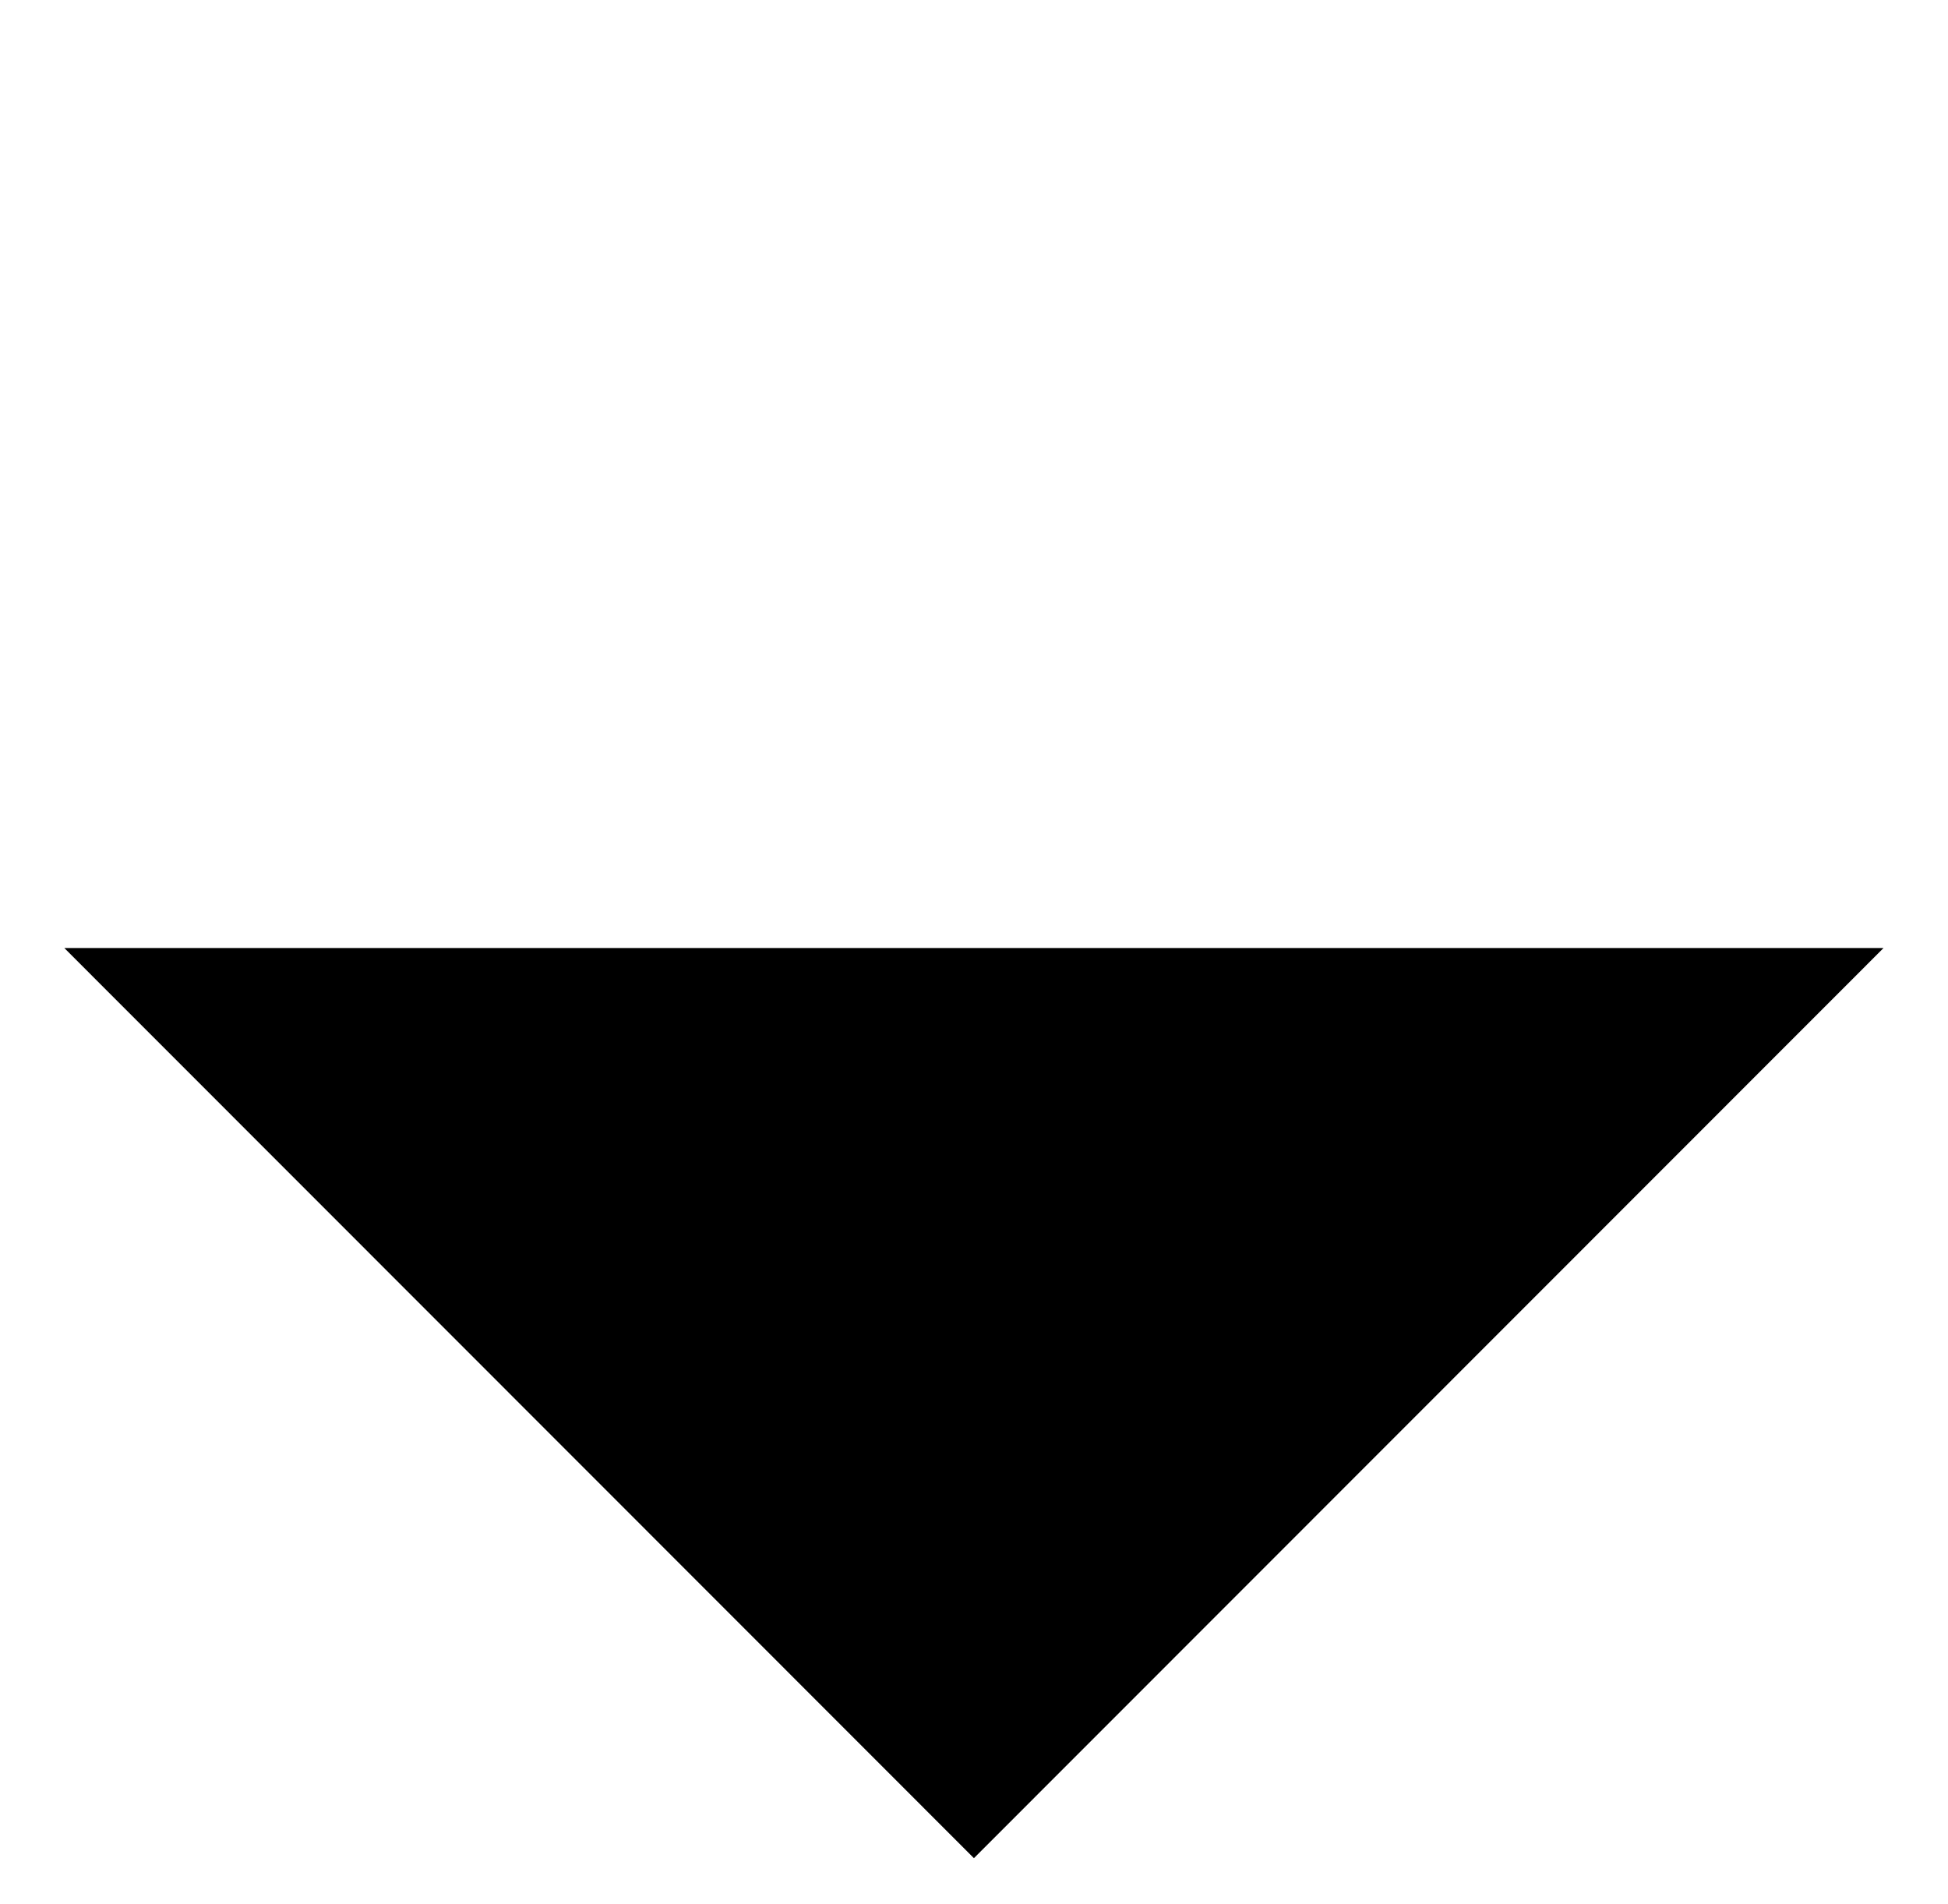
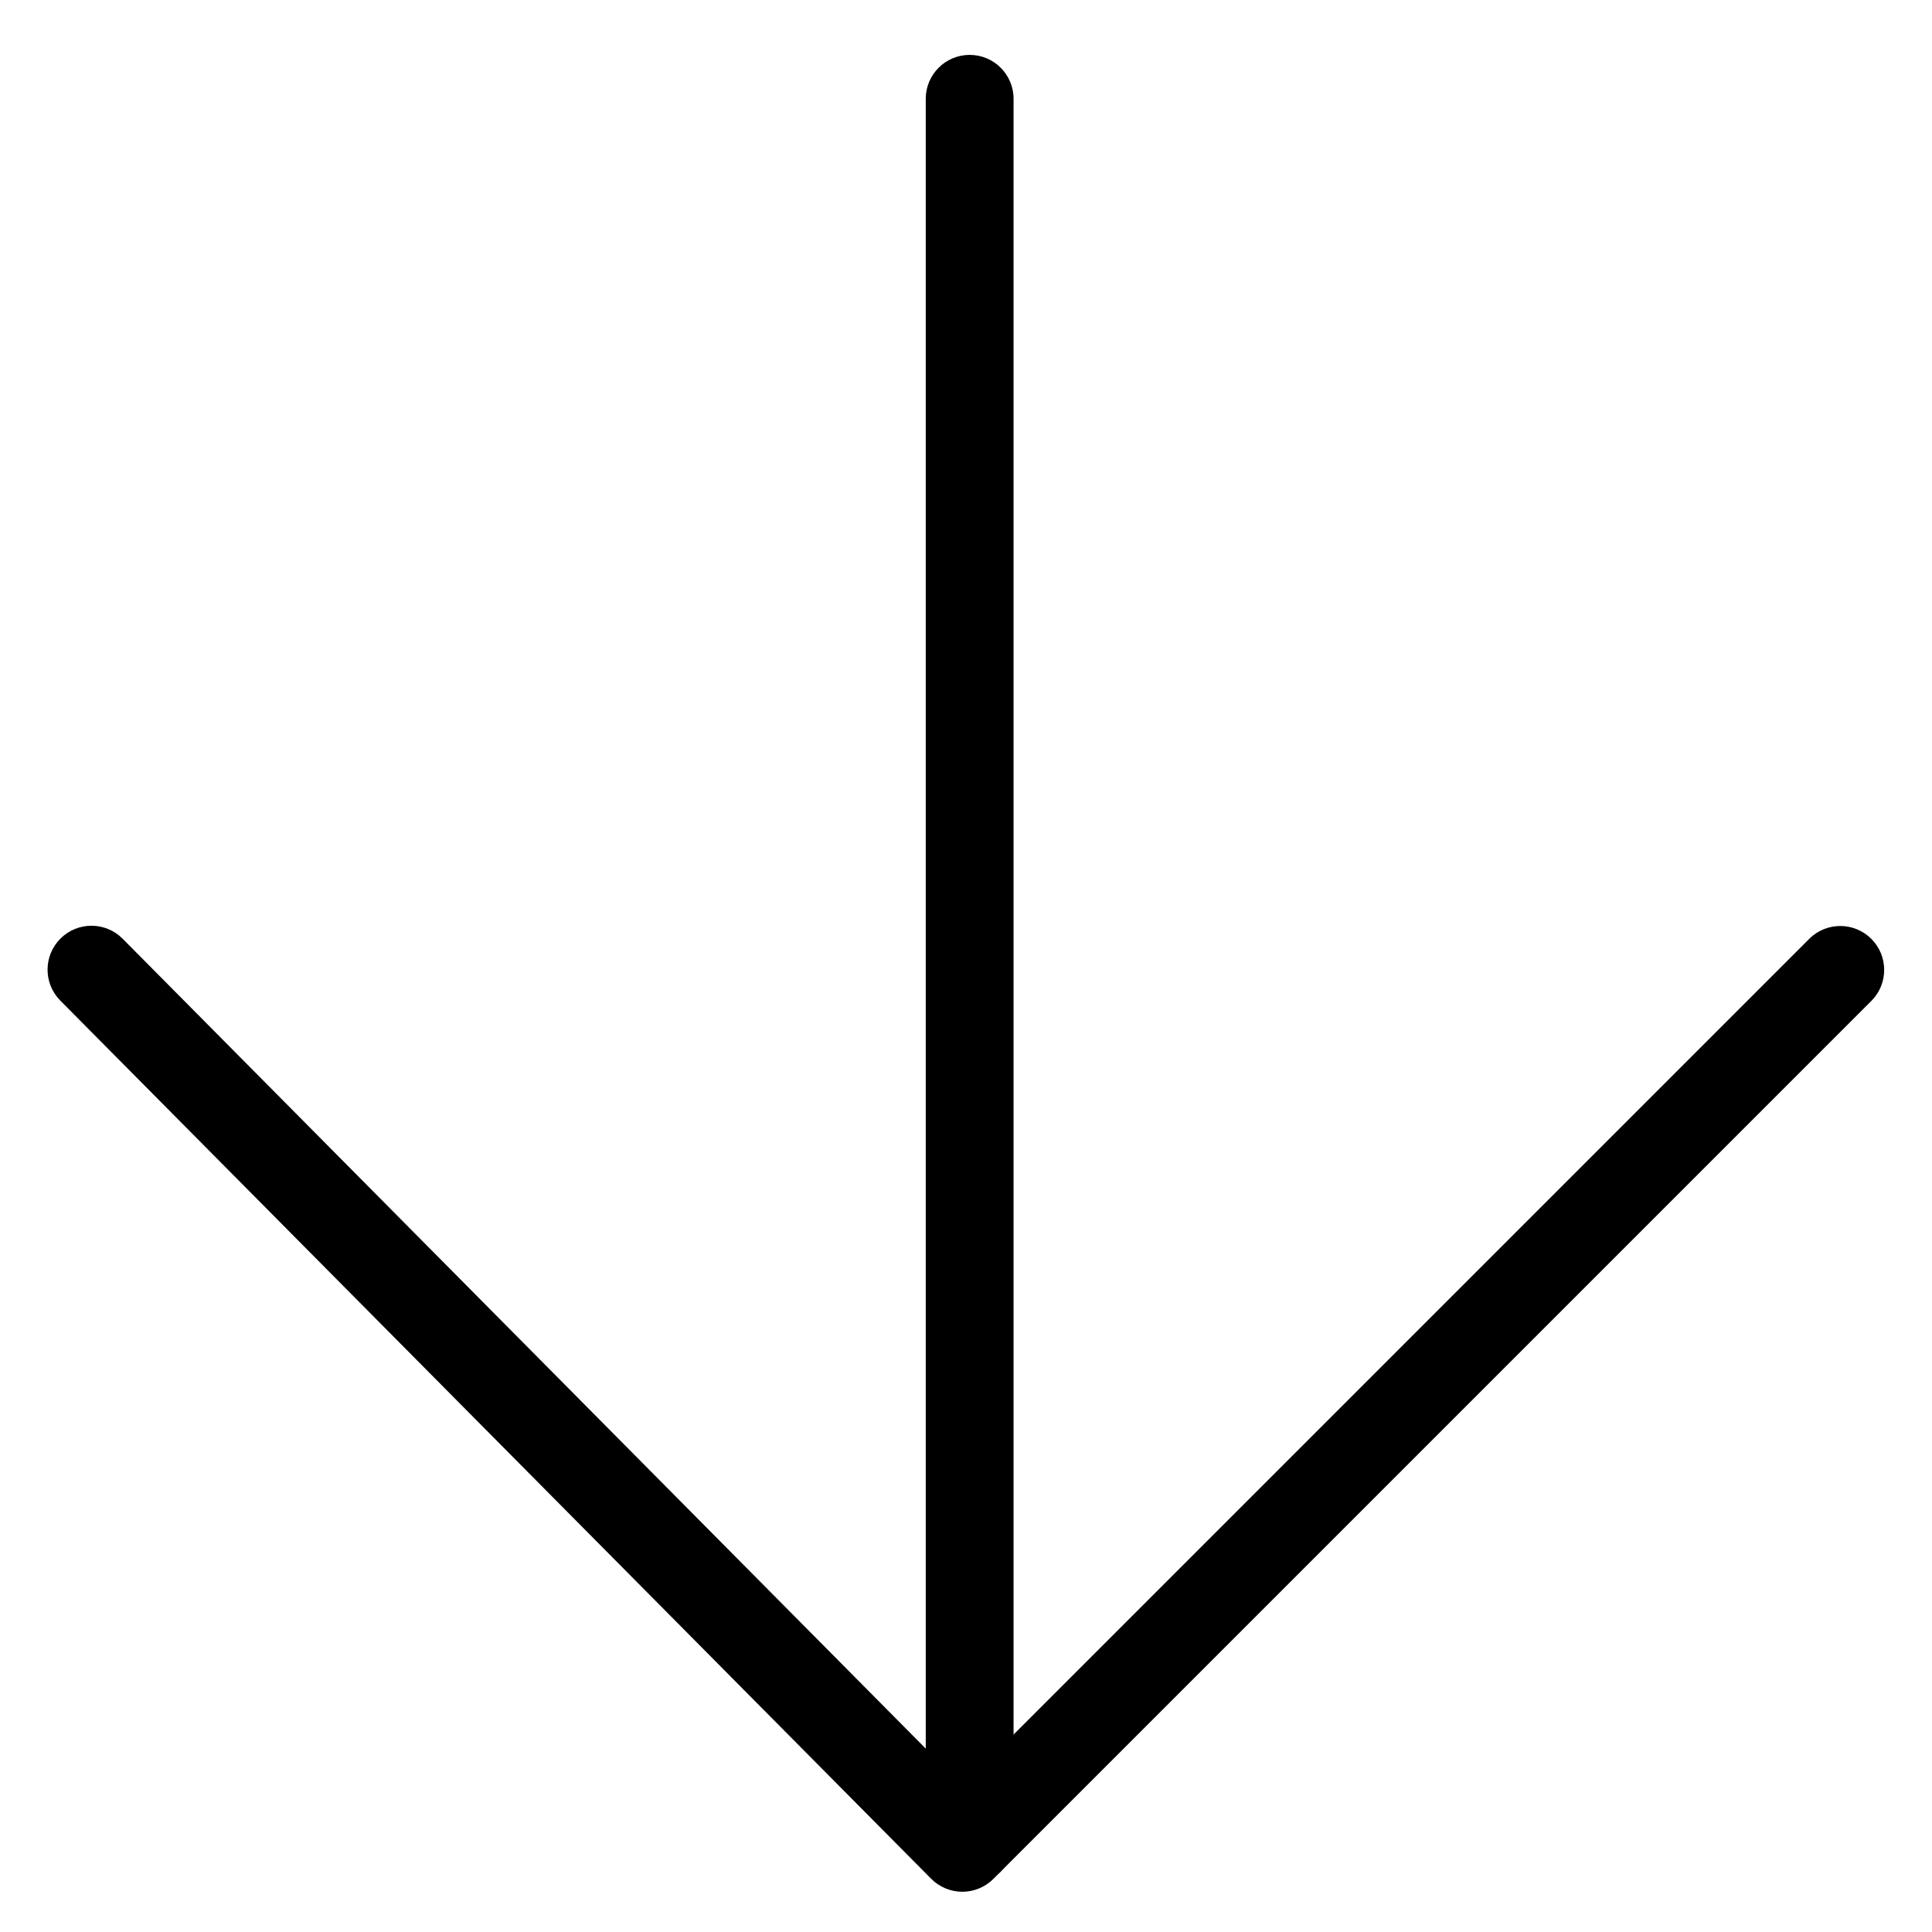
- <svg viewBox="0 0 256.9 251">
-   <path d="M128.485 244V6m-120 119L128.44 245l119.955-120" />
+ <svg viewBox="0 0 264 264">
+   <g transform="translate(-5016)" clip-path="url(#clip-path)">
+     <path d="M5148.5 257.5a6 6 0 0 1-6-6v-238a6 6 0 0 1 12 0v238a6 6 0 0 1-6 6Z" />
+     <path d="M5147.5 258.5h-.013a6 6 0 0 1-4.248-1.775l-119-120a6 6 0 0 1 8.521-8.45L5147.518 244l115.739-115.743a6 6 0 0 1 8.485 8.485l-120 120a6 6 0 0 1-4.242 1.758Z" />
+   </g>
</svg>
